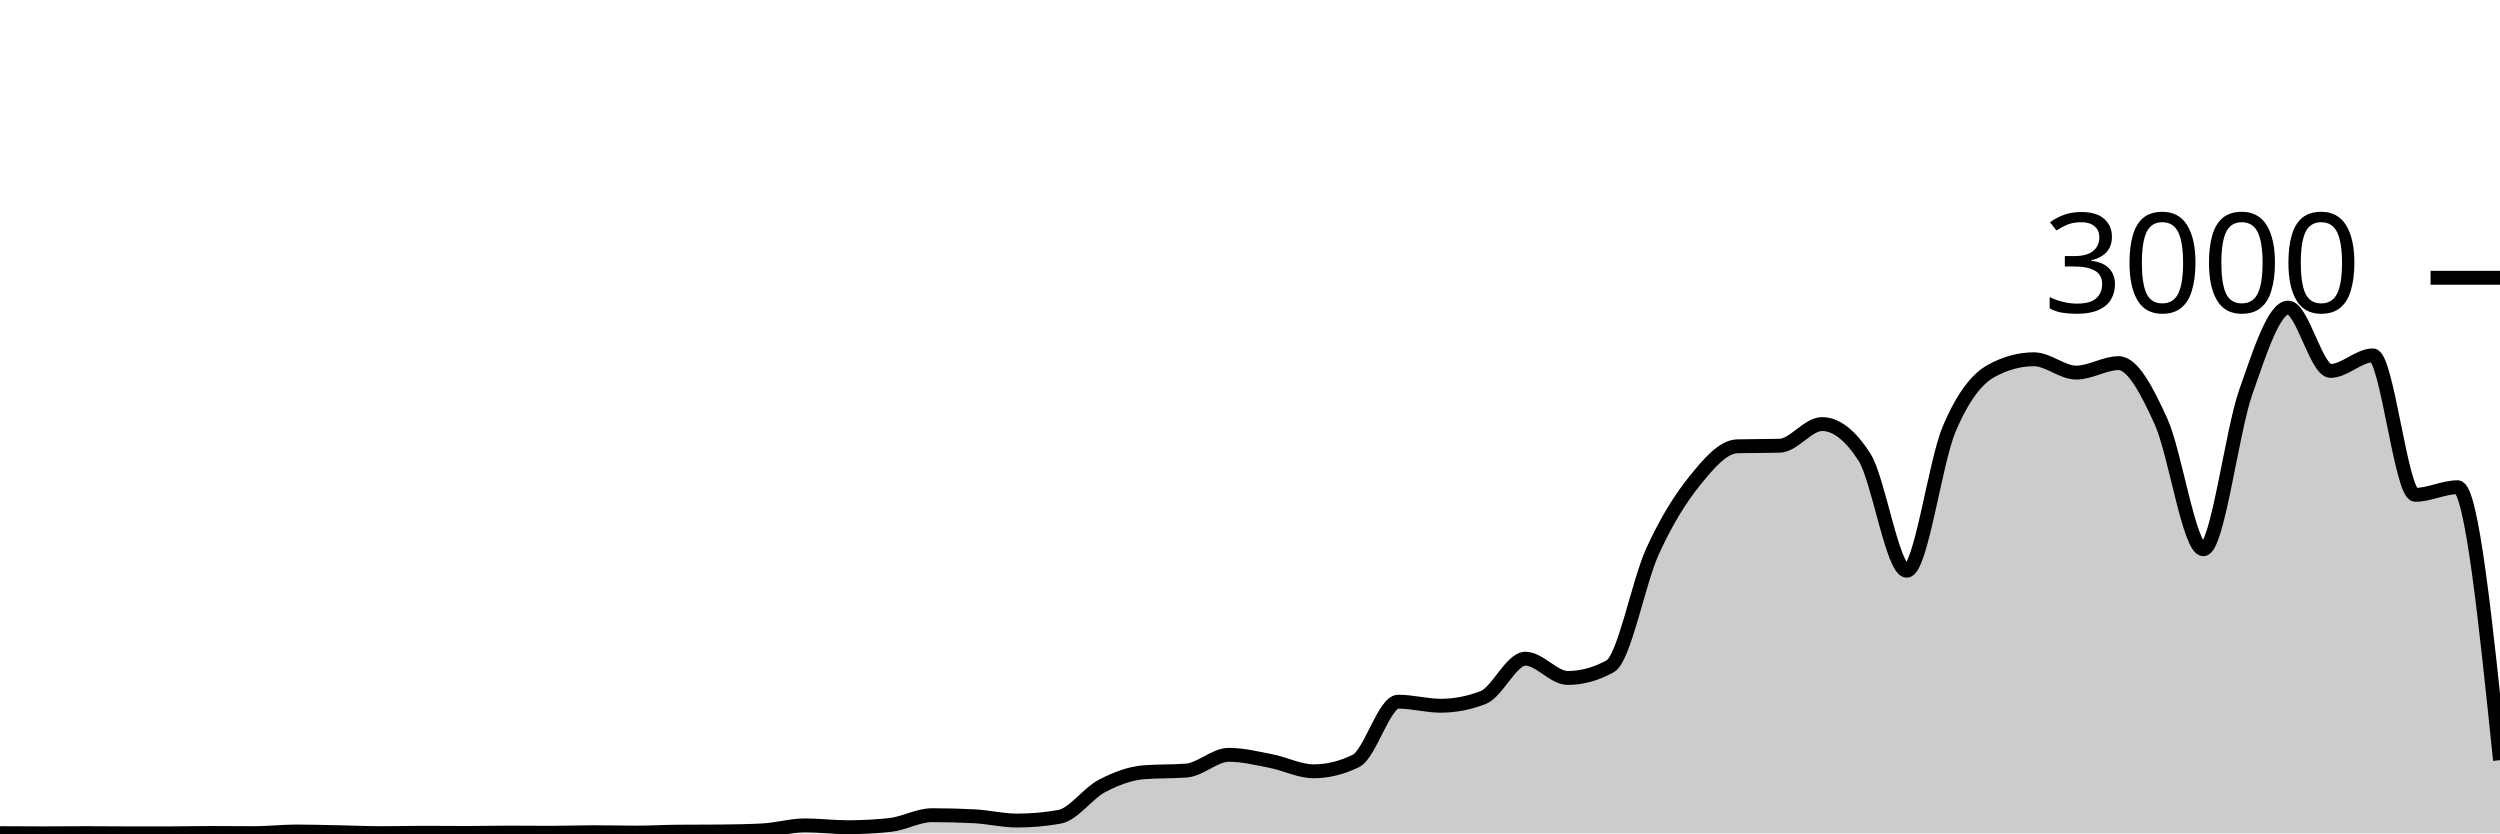
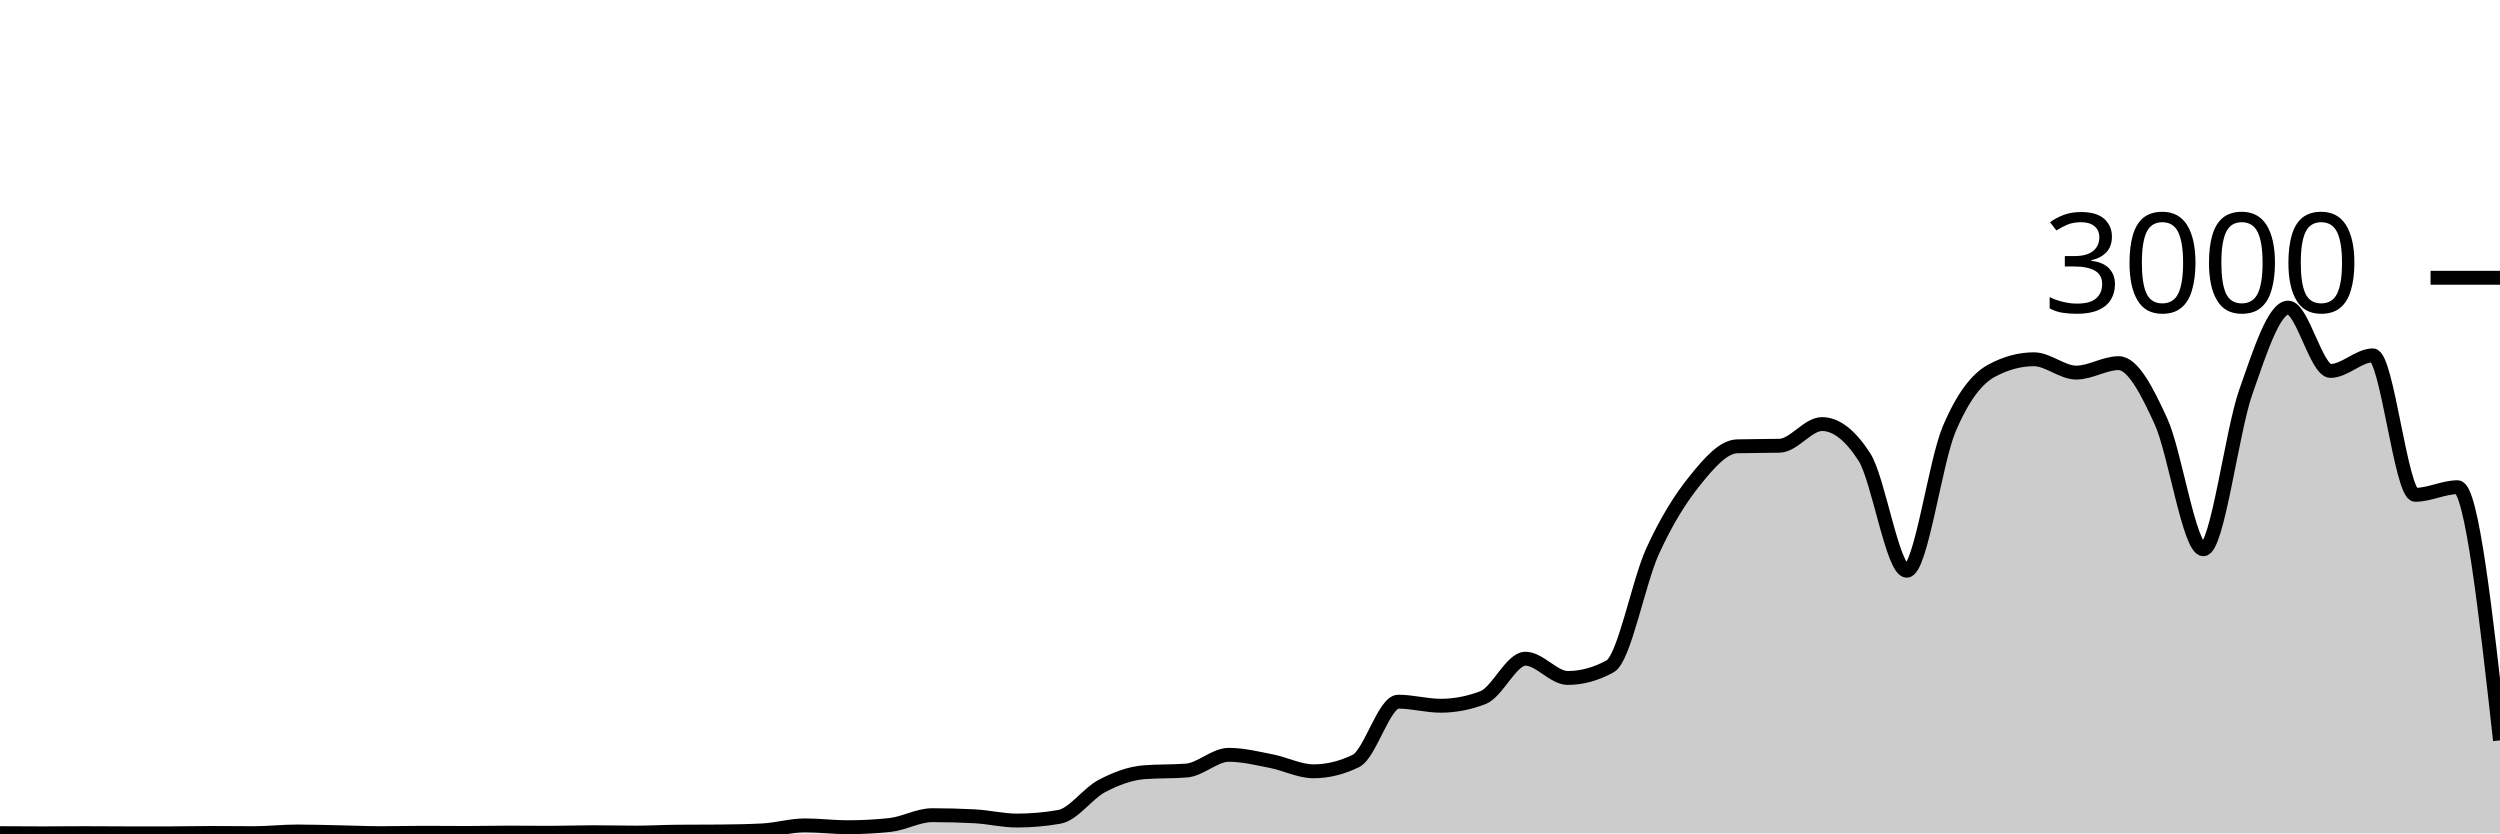
<svg xmlns="http://www.w3.org/2000/svg" viewBox="0 0 180 60">
  <g transform="translate(0,20)">
-     <path class="area" fill="rgba(0, 0, 0, 0.2)" d="M0,39.987C1.017,39.993,2.034,40,3.051,40C4.068,40,5.085,39.987,6.102,39.987C7.119,39.987,8.136,40,9.153,40C10.169,40,11.186,40,12.203,40C13.22,40,14.237,39.973,15.254,39.973C16.271,39.973,17.288,39.987,18.305,39.987C19.322,39.987,20.339,39.867,21.356,39.867C22.373,39.867,23.39,39.9,24.407,39.92C25.424,39.94,26.441,39.987,27.458,39.987C28.475,39.987,29.492,39.96,30.508,39.96C31.525,39.96,32.542,39.973,33.559,39.973C34.576,39.973,35.593,39.947,36.61,39.947C37.627,39.947,38.644,39.96,39.661,39.96C40.678,39.96,41.695,39.92,42.712,39.92C43.729,39.92,44.746,39.947,45.763,39.947C46.78,39.947,47.797,39.889,48.814,39.88C49.831,39.871,50.847,39.876,51.864,39.867C52.881,39.858,53.898,39.84,54.915,39.787C55.932,39.733,56.949,39.427,57.966,39.427C58.983,39.427,60,39.56,61.017,39.56C62.034,39.56,63.051,39.507,64.068,39.4C65.085,39.293,66.102,38.693,67.119,38.693C68.136,38.693,69.153,38.72,70.169,38.773C71.186,38.827,72.203,39.08,73.22,39.08C74.237,39.08,75.254,38.991,76.271,38.813C77.288,38.636,78.305,37.136,79.322,36.6C80.339,36.064,81.356,35.68,82.373,35.6C83.39,35.52,84.407,35.56,85.424,35.48C86.441,35.4,87.458,34.347,88.475,34.347C89.492,34.347,90.508,34.602,91.525,34.8C92.542,34.998,93.559,35.533,94.576,35.533C95.593,35.533,96.61,35.284,97.627,34.787C98.644,34.289,99.661,30.52,100.678,30.52C101.695,30.52,102.712,30.813,103.729,30.813C104.746,30.813,105.763,30.618,106.78,30.227C107.797,29.836,108.814,27.427,109.831,27.427C110.847,27.427,111.864,28.813,112.881,28.813C113.898,28.813,114.915,28.533,115.932,27.973C116.949,27.413,117.966,21.922,118.983,19.693C120,17.464,121.017,15.86,122.034,14.6C123.051,13.34,124.068,12.16,125.085,12.133C126.102,12.107,127.119,12.12,128.136,12.093C129.153,12.067,130.169,10.533,131.186,10.533C132.203,10.533,133.22,11.324,134.237,12.907C135.254,14.489,136.271,21.093,137.288,21.093C138.305,21.093,139.322,13.293,140.339,10.893C141.356,8.493,142.373,7.244,143.39,6.693C144.407,6.142,145.424,5.867,146.441,5.867C147.458,5.867,148.475,6.827,149.492,6.827C150.508,6.827,151.525,6.147,152.542,6.147C153.559,6.147,154.576,8.113,155.593,10.347C156.61,12.58,157.627,19.547,158.644,19.547C159.661,19.547,160.678,11.127,161.695,8.227C162.712,5.327,163.729,2.147,164.746,2.147C165.763,2.147,166.78,6.707,167.797,6.707C168.814,6.707,169.831,5.587,170.847,5.587C171.864,5.587,172.881,15.627,173.898,15.627C174.915,15.627,175.932,15.08,176.949,15.08C177.966,15.08,178.983,24.907,180,34.733L180,40C178.983,40,177.966,40,176.949,40C175.932,40,174.915,40,173.898,40C172.881,40,171.864,40,170.847,40C169.831,40,168.814,40,167.797,40C166.78,40,165.763,40,164.746,40C163.729,40,162.712,40,161.695,40C160.678,40,159.661,40,158.644,40C157.627,40,156.61,40,155.593,40C154.576,40,153.559,40,152.542,40C151.525,40,150.508,40,149.492,40C148.475,40,147.458,40,146.441,40C145.424,40,144.407,40,143.39,40C142.373,40,141.356,40,140.339,40C139.322,40,138.305,40,137.288,40C136.271,40,135.254,40,134.237,40C133.22,40,132.203,40,131.186,40C130.169,40,129.153,40,128.136,40C127.119,40,126.102,40,125.085,40C124.068,40,123.051,40,122.034,40C121.017,40,120,40,118.983,40C117.966,40,116.949,40,115.932,40C114.915,40,113.898,40,112.881,40C111.864,40,110.847,40,109.831,40C108.814,40,107.797,40,106.78,40C105.763,40,104.746,40,103.729,40C102.712,40,101.695,40,100.678,40C99.661,40,98.644,40,97.627,40C96.61,40,95.593,40,94.576,40C93.559,40,92.542,40,91.525,40C90.508,40,89.492,40,88.475,40C87.458,40,86.441,40,85.424,40C84.407,40,83.39,40,82.373,40C81.356,40,80.339,40,79.322,40C78.305,40,77.288,40,76.271,40C75.254,40,74.237,40,73.22,40C72.203,40,71.186,40,70.169,40C69.153,40,68.136,40,67.119,40C66.102,40,65.085,40,64.068,40C63.051,40,62.034,40,61.017,40C60,40,58.983,40,57.966,40C56.949,40,55.932,40,54.915,40C53.898,40,52.881,40,51.864,40C50.847,40,49.831,40,48.814,40C47.797,40,46.78,40,45.763,40C44.746,40,43.729,40,42.712,40C41.695,40,40.678,40,39.661,40C38.644,40,37.627,40,36.61,40C35.593,40,34.576,40,33.559,40C32.542,40,31.525,40,30.508,40C29.492,40,28.475,40,27.458,40C26.441,40,25.424,40,24.407,40C23.39,40,22.373,40,21.356,40C20.339,40,19.322,40,18.305,40C17.288,40,16.271,40,15.254,40C14.237,40,13.22,40,12.203,40C11.186,40,10.169,40,9.153,40C8.136,40,7.119,40,6.102,40C5.085,40,4.068,40,3.051,40C2.034,40,1.017,40,0,40Z" />
-     <path class="line" stroke="black" fill="none" d="M0,39.987C1.017,39.993,2.034,40,3.051,40C4.068,40,5.085,39.987,6.102,39.987C7.119,39.987,8.136,40,9.153,40C10.169,40,11.186,40,12.203,40C13.22,40,14.237,39.973,15.254,39.973C16.271,39.973,17.288,39.987,18.305,39.987C19.322,39.987,20.339,39.867,21.356,39.867C22.373,39.867,23.39,39.9,24.407,39.92C25.424,39.94,26.441,39.987,27.458,39.987C28.475,39.987,29.492,39.96,30.508,39.96C31.525,39.96,32.542,39.973,33.559,39.973C34.576,39.973,35.593,39.947,36.61,39.947C37.627,39.947,38.644,39.96,39.661,39.96C40.678,39.96,41.695,39.92,42.712,39.92C43.729,39.92,44.746,39.947,45.763,39.947C46.78,39.947,47.797,39.889,48.814,39.88C49.831,39.871,50.847,39.876,51.864,39.867C52.881,39.858,53.898,39.84,54.915,39.787C55.932,39.733,56.949,39.427,57.966,39.427C58.983,39.427,60,39.56,61.017,39.56C62.034,39.56,63.051,39.507,64.068,39.4C65.085,39.293,66.102,38.693,67.119,38.693C68.136,38.693,69.153,38.72,70.169,38.773C71.186,38.827,72.203,39.08,73.22,39.08C74.237,39.08,75.254,38.991,76.271,38.813C77.288,38.636,78.305,37.136,79.322,36.6C80.339,36.064,81.356,35.68,82.373,35.6C83.39,35.52,84.407,35.56,85.424,35.48C86.441,35.4,87.458,34.347,88.475,34.347C89.492,34.347,90.508,34.602,91.525,34.8C92.542,34.998,93.559,35.533,94.576,35.533C95.593,35.533,96.61,35.284,97.627,34.787C98.644,34.289,99.661,30.52,100.678,30.52C101.695,30.52,102.712,30.813,103.729,30.813C104.746,30.813,105.763,30.618,106.78,30.227C107.797,29.836,108.814,27.427,109.831,27.427C110.847,27.427,111.864,28.813,112.881,28.813C113.898,28.813,114.915,28.533,115.932,27.973C116.949,27.413,117.966,21.922,118.983,19.693C120,17.464,121.017,15.86,122.034,14.6C123.051,13.34,124.068,12.16,125.085,12.133C126.102,12.107,127.119,12.12,128.136,12.093C129.153,12.067,130.169,10.533,131.186,10.533C132.203,10.533,133.22,11.324,134.237,12.907C135.254,14.489,136.271,21.093,137.288,21.093C138.305,21.093,139.322,13.293,140.339,10.893C141.356,8.493,142.373,7.244,143.39,6.693C144.407,6.142,145.424,5.867,146.441,5.867C147.458,5.867,148.475,6.827,149.492,6.827C150.508,6.827,151.525,6.147,152.542,6.147C153.559,6.147,154.576,8.113,155.593,10.347C156.61,12.58,157.627,19.547,158.644,19.547C159.661,19.547,160.678,11.127,161.695,8.227C162.712,5.327,163.729,2.147,164.746,2.147C165.763,2.147,166.78,6.707,167.797,6.707C168.814,6.707,169.831,5.587,170.847,5.587C171.864,5.587,172.881,15.627,173.898,15.627C174.915,15.627,175.932,15.08,176.949,15.08C177.966,15.08,178.983,24.907,180,34.733" />
+     <path class="area" fill="rgba(0, 0, 0, 0.2)" d="M0,39.987C1.017,39.993,2.034,40,3.051,40C4.068,40,5.085,39.987,6.102,39.987C7.119,39.987,8.136,40,9.153,40C10.169,40,11.186,40,12.203,40C13.22,40,14.237,39.973,15.254,39.973C16.271,39.973,17.288,39.987,18.305,39.987C19.322,39.987,20.339,39.867,21.356,39.867C22.373,39.867,23.39,39.9,24.407,39.92C25.424,39.94,26.441,39.987,27.458,39.987C28.475,39.987,29.492,39.96,30.508,39.96C31.525,39.96,32.542,39.973,33.559,39.973C34.576,39.973,35.593,39.947,36.61,39.947C37.627,39.947,38.644,39.96,39.661,39.96C40.678,39.96,41.695,39.92,42.712,39.92C43.729,39.92,44.746,39.947,45.763,39.947C46.78,39.947,47.797,39.889,48.814,39.88C49.831,39.871,50.847,39.876,51.864,39.867C52.881,39.858,53.898,39.84,54.915,39.787C55.932,39.733,56.949,39.427,57.966,39.427C58.983,39.427,60,39.56,61.017,39.56C62.034,39.56,63.051,39.507,64.068,39.4C65.085,39.293,66.102,38.693,67.119,38.693C68.136,38.693,69.153,38.72,70.169,38.773C71.186,38.827,72.203,39.08,73.22,39.08C74.237,39.08,75.254,38.991,76.271,38.813C77.288,38.636,78.305,37.136,79.322,36.6C80.339,36.064,81.356,35.68,82.373,35.6C83.39,35.52,84.407,35.56,85.424,35.48C86.441,35.4,87.458,34.347,88.475,34.347C89.492,34.347,90.508,34.602,91.525,34.8C92.542,34.998,93.559,35.533,94.576,35.533C95.593,35.533,96.61,35.284,97.627,34.787C98.644,34.289,99.661,30.52,100.678,30.52C101.695,30.52,102.712,30.813,103.729,30.813C104.746,30.813,105.763,30.618,106.78,30.227C107.797,29.836,108.814,27.427,109.831,27.427C110.847,27.427,111.864,28.813,112.881,28.813C113.898,28.813,114.915,28.533,115.932,27.973C116.949,27.413,117.966,21.922,118.983,19.693C120,17.464,121.017,15.86,122.034,14.6C123.051,13.34,124.068,12.16,125.085,12.133C126.102,12.107,127.119,12.12,128.136,12.093C129.153,12.067,130.169,10.533,131.186,10.533C132.203,10.533,133.22,11.324,134.237,12.907C135.254,14.489,136.271,21.093,137.288,21.093C138.305,21.093,139.322,13.293,140.339,10.893C141.356,8.493,142.373,7.244,143.39,6.693C144.407,6.142,145.424,5.867,146.441,5.867C147.458,5.867,148.475,6.827,149.492,6.827C150.508,6.827,151.525,6.147,152.542,6.147C153.559,6.147,154.576,8.113,155.593,10.347C156.61,12.58,157.627,19.547,158.644,19.547C159.661,19.547,160.678,11.127,161.695,8.227C162.712,5.327,163.729,2.147,164.746,2.147C165.763,2.147,166.78,6.707,167.797,6.707C168.814,6.707,169.831,5.587,170.847,5.587C171.864,5.587,172.881,15.627,173.898,15.627C174.915,15.627,175.932,15.08,176.949,15.08C177.966,15.08,178.983,24.193,180,33.307L180,40C178.983,40,177.966,40,176.949,40C175.932,40,174.915,40,173.898,40C172.881,40,171.864,40,170.847,40C169.831,40,168.814,40,167.797,40C166.78,40,165.763,40,164.746,40C163.729,40,162.712,40,161.695,40C160.678,40,159.661,40,158.644,40C157.627,40,156.61,40,155.593,40C154.576,40,153.559,40,152.542,40C151.525,40,150.508,40,149.492,40C148.475,40,147.458,40,146.441,40C145.424,40,144.407,40,143.39,40C142.373,40,141.356,40,140.339,40C139.322,40,138.305,40,137.288,40C136.271,40,135.254,40,134.237,40C133.22,40,132.203,40,131.186,40C130.169,40,129.153,40,128.136,40C127.119,40,126.102,40,125.085,40C124.068,40,123.051,40,122.034,40C121.017,40,120,40,118.983,40C117.966,40,116.949,40,115.932,40C114.915,40,113.898,40,112.881,40C111.864,40,110.847,40,109.831,40C108.814,40,107.797,40,106.78,40C105.763,40,104.746,40,103.729,40C102.712,40,101.695,40,100.678,40C99.661,40,98.644,40,97.627,40C96.61,40,95.593,40,94.576,40C93.559,40,92.542,40,91.525,40C90.508,40,89.492,40,88.475,40C87.458,40,86.441,40,85.424,40C84.407,40,83.39,40,82.373,40C81.356,40,80.339,40,79.322,40C78.305,40,77.288,40,76.271,40C75.254,40,74.237,40,73.22,40C72.203,40,71.186,40,70.169,40C69.153,40,68.136,40,67.119,40C66.102,40,65.085,40,64.068,40C63.051,40,62.034,40,61.017,40C60,40,58.983,40,57.966,40C56.949,40,55.932,40,54.915,40C53.898,40,52.881,40,51.864,40C50.847,40,49.831,40,48.814,40C47.797,40,46.78,40,45.763,40C44.746,40,43.729,40,42.712,40C41.695,40,40.678,40,39.661,40C38.644,40,37.627,40,36.61,40C35.593,40,34.576,40,33.559,40C32.542,40,31.525,40,30.508,40C29.492,40,28.475,40,27.458,40C26.441,40,25.424,40,24.407,40C23.39,40,22.373,40,21.356,40C20.339,40,19.322,40,18.305,40C17.288,40,16.271,40,15.254,40C14.237,40,13.22,40,12.203,40C11.186,40,10.169,40,9.153,40C8.136,40,7.119,40,6.102,40C5.085,40,4.068,40,3.051,40C2.034,40,1.017,40,0,40Z" />
+     <path class="line" stroke="black" fill="none" d="M0,39.987C1.017,39.993,2.034,40,3.051,40C4.068,40,5.085,39.987,6.102,39.987C7.119,39.987,8.136,40,9.153,40C10.169,40,11.186,40,12.203,40C13.22,40,14.237,39.973,15.254,39.973C16.271,39.973,17.288,39.987,18.305,39.987C19.322,39.987,20.339,39.867,21.356,39.867C22.373,39.867,23.39,39.9,24.407,39.92C25.424,39.94,26.441,39.987,27.458,39.987C28.475,39.987,29.492,39.96,30.508,39.96C31.525,39.96,32.542,39.973,33.559,39.973C34.576,39.973,35.593,39.947,36.61,39.947C37.627,39.947,38.644,39.96,39.661,39.96C40.678,39.96,41.695,39.92,42.712,39.92C43.729,39.92,44.746,39.947,45.763,39.947C46.78,39.947,47.797,39.889,48.814,39.88C49.831,39.871,50.847,39.876,51.864,39.867C52.881,39.858,53.898,39.84,54.915,39.787C55.932,39.733,56.949,39.427,57.966,39.427C58.983,39.427,60,39.56,61.017,39.56C62.034,39.56,63.051,39.507,64.068,39.4C65.085,39.293,66.102,38.693,67.119,38.693C68.136,38.693,69.153,38.72,70.169,38.773C71.186,38.827,72.203,39.08,73.22,39.08C74.237,39.08,75.254,38.991,76.271,38.813C77.288,38.636,78.305,37.136,79.322,36.6C80.339,36.064,81.356,35.68,82.373,35.6C83.39,35.52,84.407,35.56,85.424,35.48C86.441,35.4,87.458,34.347,88.475,34.347C89.492,34.347,90.508,34.602,91.525,34.8C92.542,34.998,93.559,35.533,94.576,35.533C95.593,35.533,96.61,35.284,97.627,34.787C98.644,34.289,99.661,30.52,100.678,30.52C101.695,30.52,102.712,30.813,103.729,30.813C104.746,30.813,105.763,30.618,106.78,30.227C107.797,29.836,108.814,27.427,109.831,27.427C110.847,27.427,111.864,28.813,112.881,28.813C113.898,28.813,114.915,28.533,115.932,27.973C116.949,27.413,117.966,21.922,118.983,19.693C120,17.464,121.017,15.86,122.034,14.6C123.051,13.34,124.068,12.16,125.085,12.133C126.102,12.107,127.119,12.12,128.136,12.093C129.153,12.067,130.169,10.533,131.186,10.533C132.203,10.533,133.22,11.324,134.237,12.907C135.254,14.489,136.271,21.093,137.288,21.093C138.305,21.093,139.322,13.293,140.339,10.893C141.356,8.493,142.373,7.244,143.39,6.693C144.407,6.142,145.424,5.867,146.441,5.867C147.458,5.867,148.475,6.827,149.492,6.827C150.508,6.827,151.525,6.147,152.542,6.147C153.559,6.147,154.576,8.113,155.593,10.347C156.61,12.58,157.627,19.547,158.644,19.547C159.661,19.547,160.678,11.127,161.695,8.227C162.712,5.327,163.729,2.147,164.746,2.147C165.763,2.147,166.78,6.707,167.797,6.707C168.814,6.707,169.831,5.587,170.847,5.587C171.864,5.587,172.881,15.627,173.898,15.627C174.915,15.627,175.932,15.08,176.949,15.08C177.966,15.08,178.983,24.193,180,33.307" />
    <path class="axis-ceiling" stroke-width="1" stroke="black" fill="none" d="M175,0L180,0" />
    <text class="axis-ceiling-label" font-family="sans-serif" text-anchor="end" font-size="10px" x="170" y="2.5">3000</text>
  </g>
</svg>
